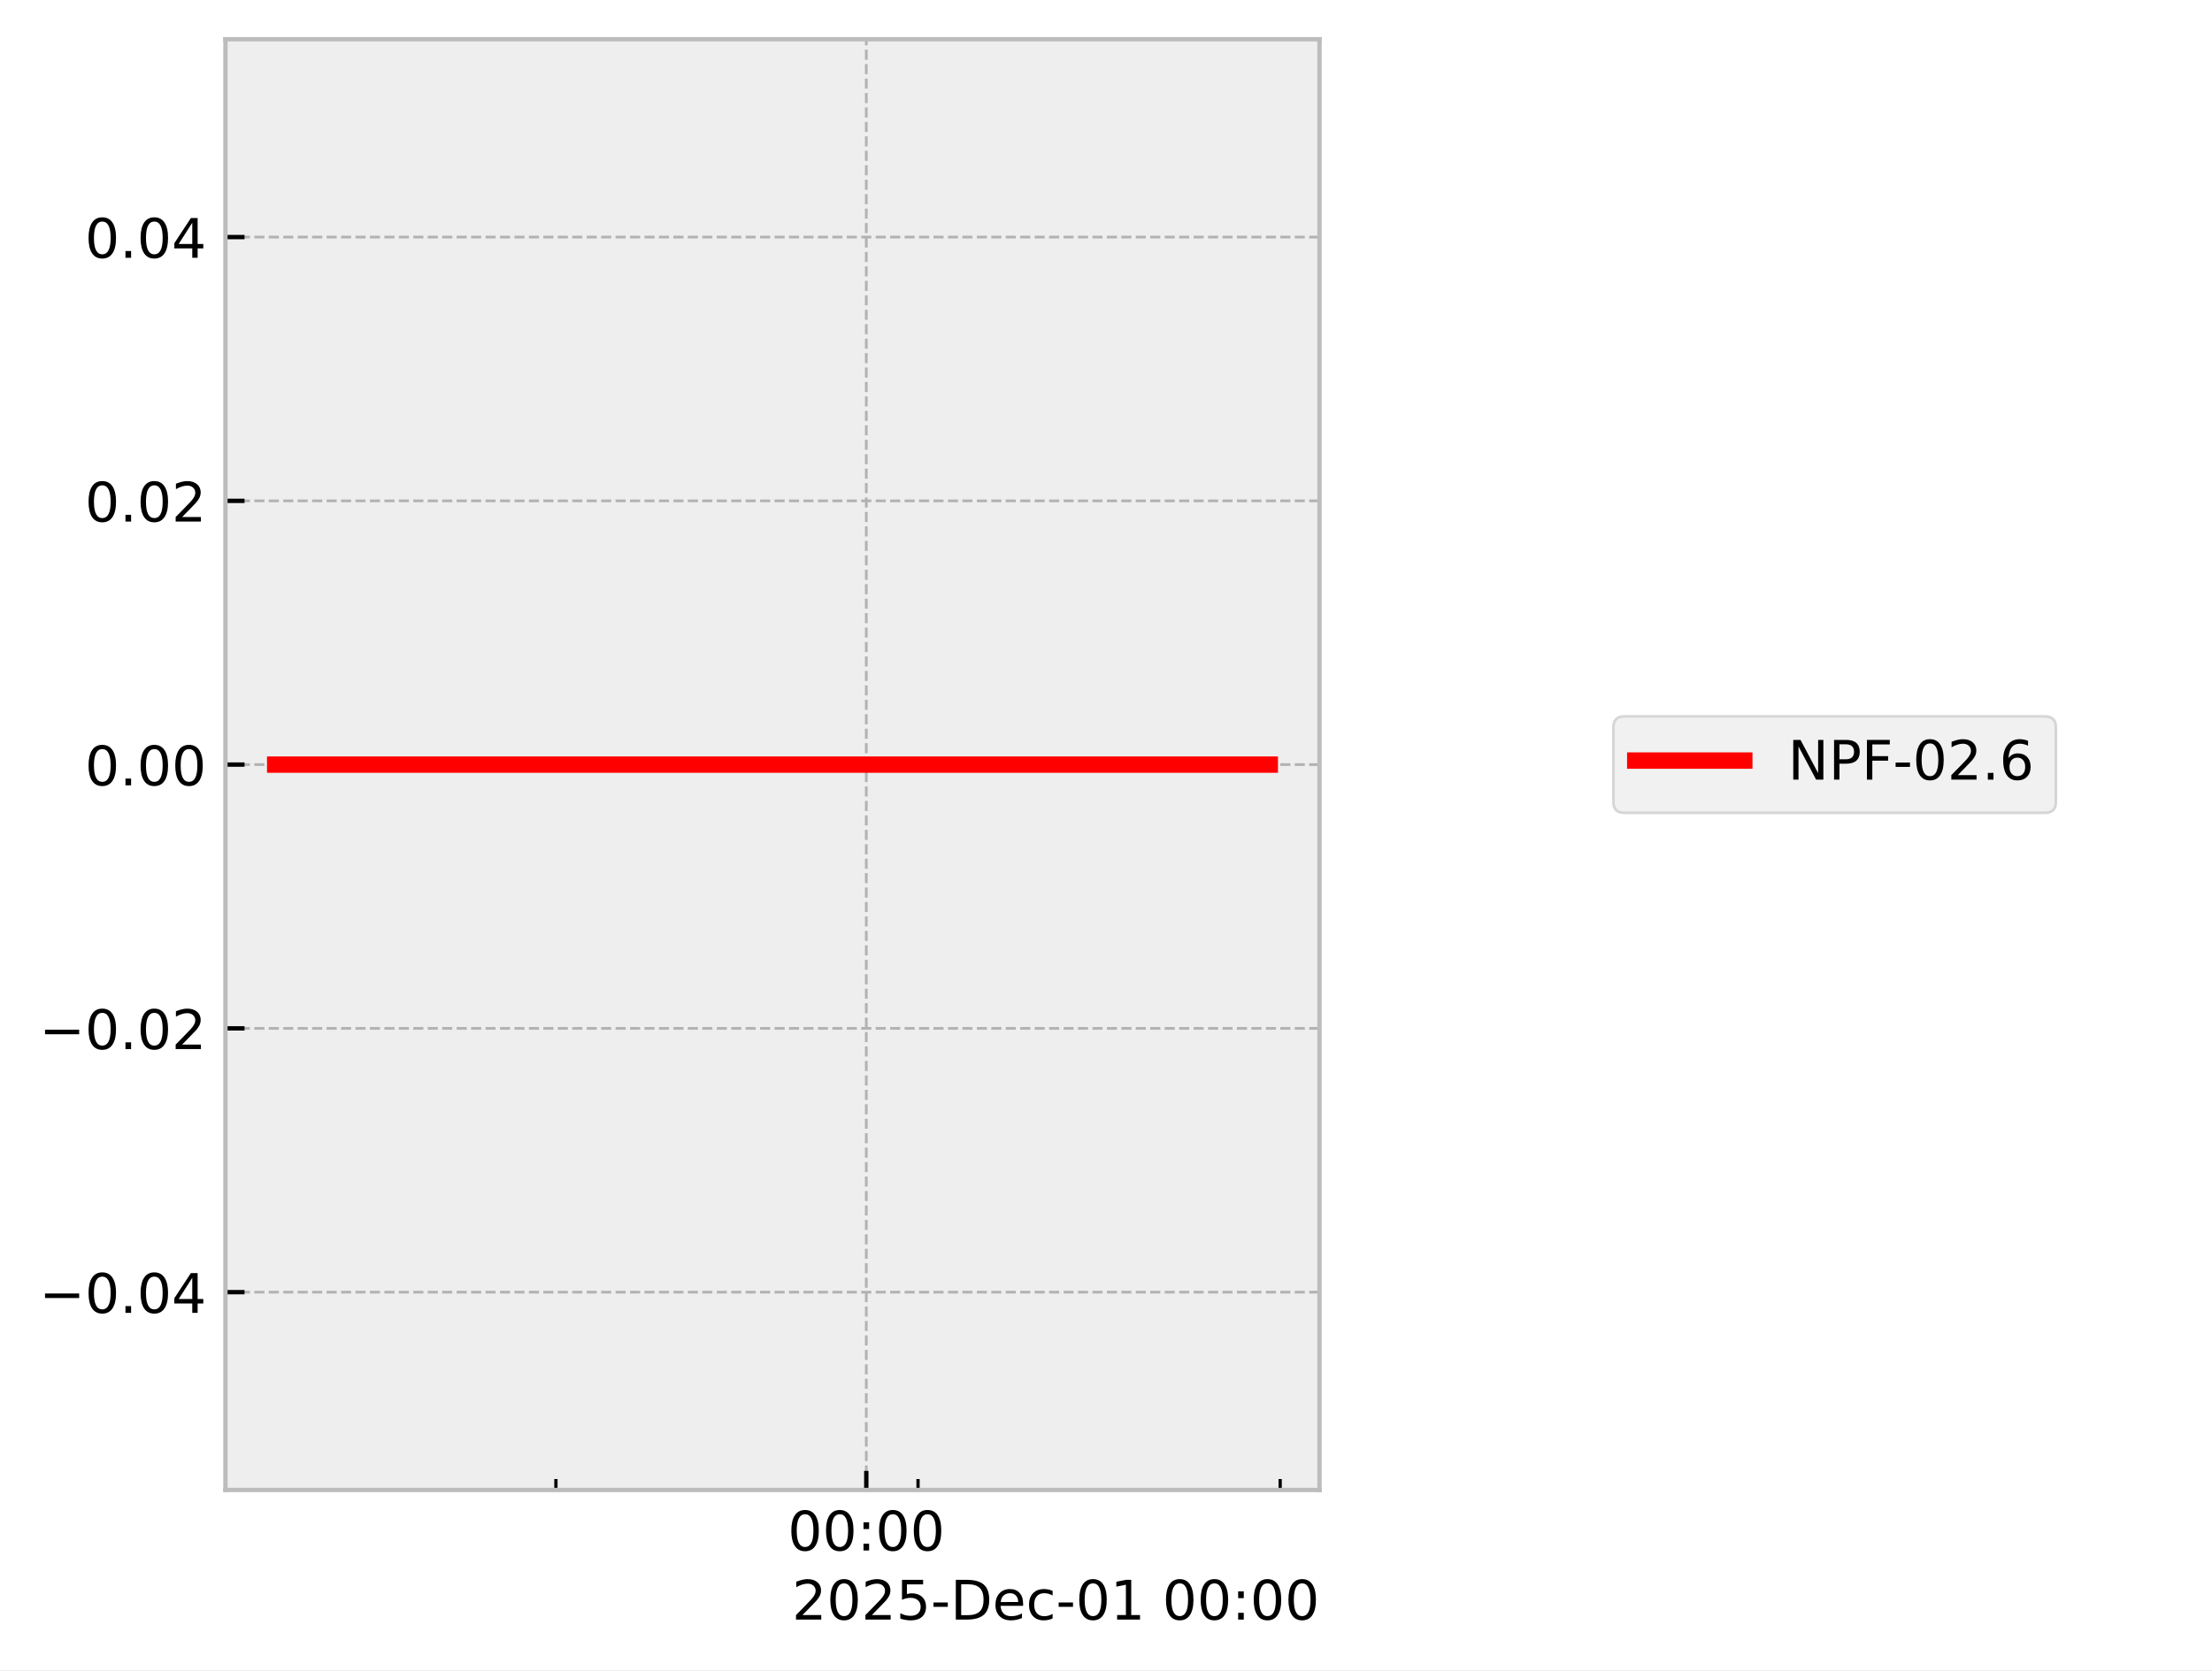
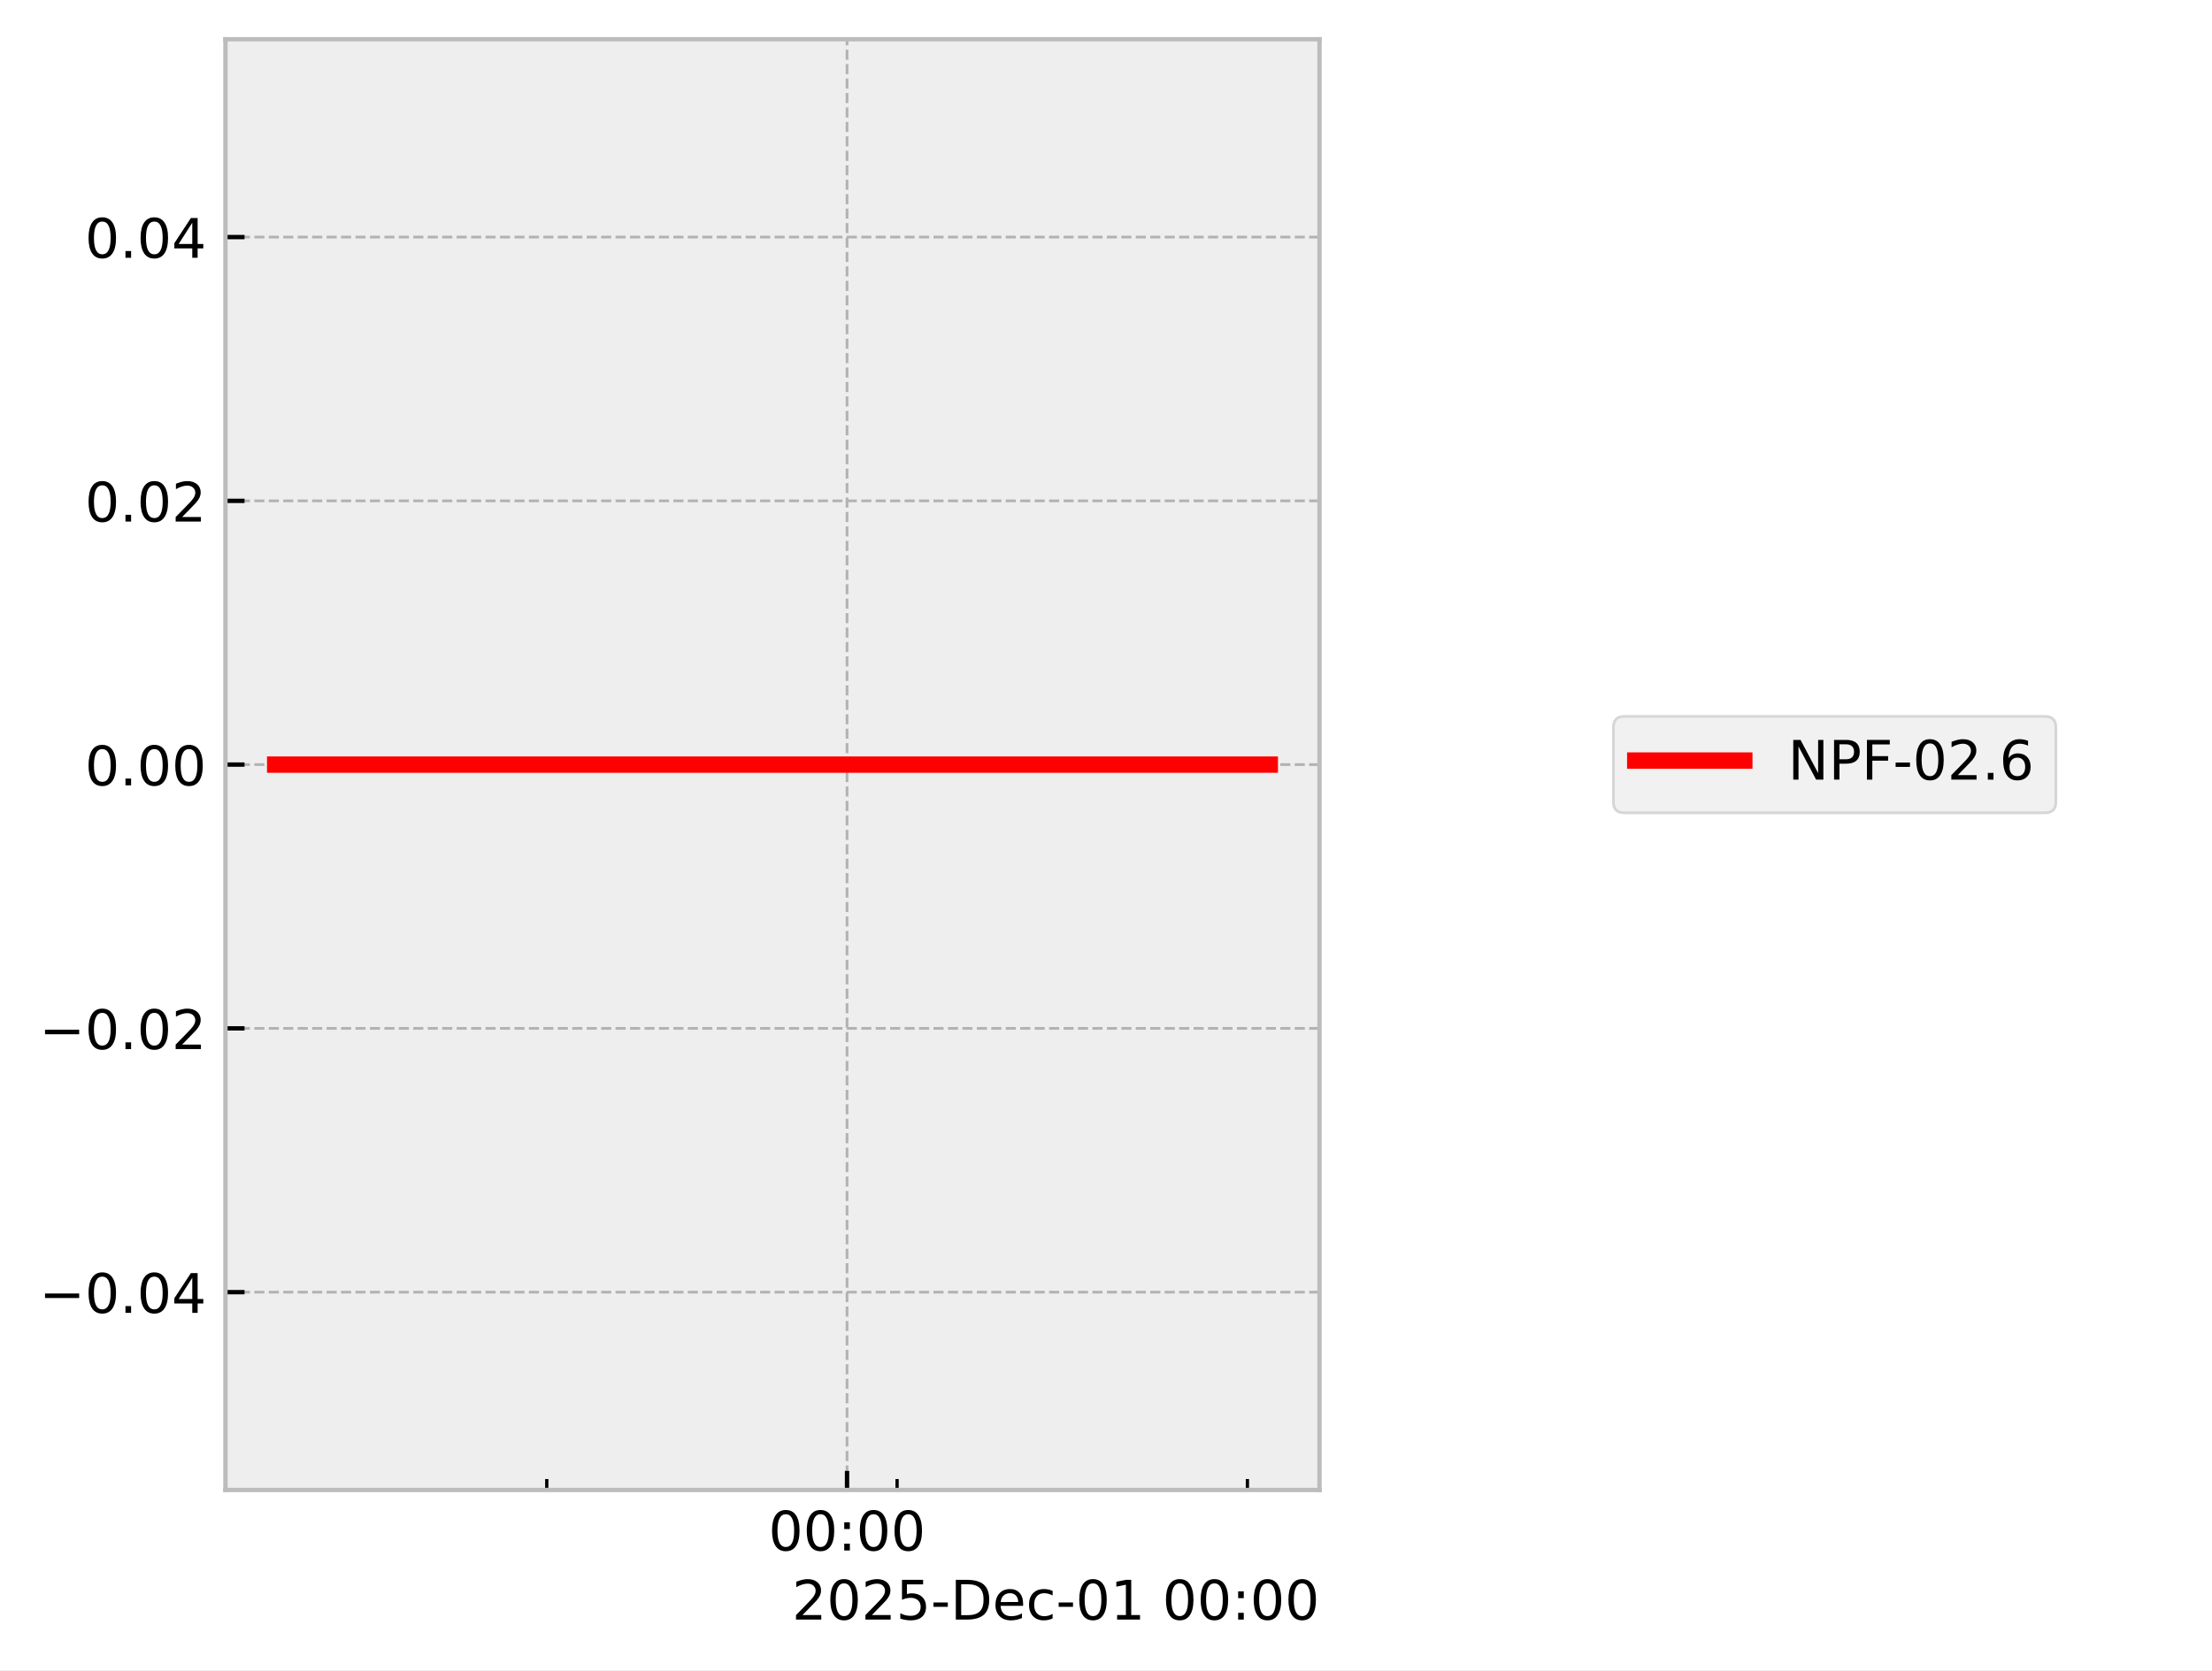
<svg xmlns="http://www.w3.org/2000/svg" xmlns:xlink="http://www.w3.org/1999/xlink" width="405.665pt" height="306.368pt" viewBox="0 0 405.665 306.368" version="1.1">
  <defs>
    <style type="text/css">*{stroke-linejoin: round; stroke-linecap: butt}</style>
  </defs>
  <g id="figure_1">
    <g id="patch_1">
      <path d="M 0 306.368  L 405.665 306.368  L 405.665 0  L 0 0  z " style="fill: #ffffff" />
    </g>
    <g id="axes_1">
      <g id="patch_2">
        <path d="M 41.345 273.312  L 241.991 273.312  L 241.991 7.2  L 41.345 7.2  z " style="fill: #eeeeee" />
      </g>
      <g id="matplotlib.axis_1">
        <g id="xtick_1">
          <g id="line2d_1">
-             <path d="M 158.873 273.312  L 158.873 7.2  " clip-path="url(#pdd83336efe)" style="fill: none; stroke-dasharray: 1.85,0.8; stroke-dashoffset: 0; stroke: #b2b2b2; stroke-width: 0.5" />
+             <path d="M 155.341 273.312  L 155.341 7.2  " clip-path="url(#pafbf4ae56e)" style="fill: none; stroke-dasharray: 1.85,0.8; stroke-dashoffset: 0; stroke: #b2b2b2; stroke-width: 0.5" />
          </g>
          <g id="line2d_2">
            <defs>
-               <path id="m8050c09fb4" d="M 0 0  L 0 -3.5  " style="stroke: #000000; stroke-width: 0.8" />
-             </defs>
-             <g>
-               <use xlink:href="#m8050c09fb4" x="158.873" y="273.312" style="stroke: #000000; stroke-width: 0.8" />
+               <path id="m1af2cdea5b" d="M 0 0  L 0 -3.5  " style="stroke: #000000; stroke-width: 0.8" />
+             </defs>
+             <g>
+               <use xlink:href="#m1af2cdea5b" x="155.341" y="273.312" style="stroke: #000000; stroke-width: 0.8" />
            </g>
          </g>
          <g id="text_1">
-             <g transform="translate(144.4641 284.4104) scale(0.1 -0.1)">
+             <g transform="translate(140.9313 284.4104) scale(0.1 -0.1)">
              <defs>
                <path id="DejaVuSans-30" d="M 2034 4250  Q 1547 4250 1301 3770  Q 1056 3291 1056 2328  Q 1056 1369 1301 889  Q 1547 409 2034 409  Q 2525 409 2770 889  Q 3016 1369 3016 2328  Q 3016 3291 2770 3770  Q 2525 4250 2034 4250  z M 2034 4750  Q 2819 4750 3233 4129  Q 3647 3509 3647 2328  Q 3647 1150 3233 529  Q 2819 -91 2034 -91  Q 1250 -91 836 529  Q 422 1150 422 2328  Q 422 3509 836 4129  Q 1250 4750 2034 4750  z " transform="scale(0.015625)" />
                <path id="DejaVuSans-3a" d="M 750 794  L 1409 794  L 1409 0  L 750 0  L 750 794  z M 750 3309  L 1409 3309  L 1409 2516  L 750 2516  L 750 3309  z " transform="scale(0.015625)" />
              </defs>
              <use xlink:href="#DejaVuSans-30" />
              <use xlink:href="#DejaVuSans-30" transform="translate(63.62305 0)" />
              <use xlink:href="#DejaVuSans-3a" transform="translate(127.2461 0)" />
              <use xlink:href="#DejaVuSans-30" transform="translate(160.9375 0)" />
              <use xlink:href="#DejaVuSans-30" transform="translate(224.5605 0)" />
            </g>
          </g>
        </g>
        <g id="xtick_2">
          <g id="line2d_3">
            <defs>
-               <path id="m3dda8e410b" d="M 0 0  L 0 -2  " style="stroke: #000000; stroke-width: 0.6" />
-             </defs>
-             <g>
-               <use xlink:href="#m3dda8e410b" x="101.95" y="273.312" style="stroke: #000000; stroke-width: 0.6" />
+               <path id="me01bc8932d" d="M 0 0  L 0 -2  " style="stroke: #000000; stroke-width: 0.6" />
+             </defs>
+             <g>
+               <use xlink:href="#me01bc8932d" x="100.272" y="273.312" style="stroke: #000000; stroke-width: 0.6" />
            </g>
          </g>
        </g>
        <g id="xtick_3">
          <g id="line2d_4">
            <g>
-               <use xlink:href="#m3dda8e410b" x="168.361" y="273.312" style="stroke: #000000; stroke-width: 0.6" />
+               <use xlink:href="#me01bc8932d" x="164.519" y="273.312" style="stroke: #000000; stroke-width: 0.6" />
            </g>
          </g>
        </g>
        <g id="xtick_4">
          <g id="line2d_5">
            <g>
-               <use xlink:href="#m3dda8e410b" x="234.772" y="273.312" style="stroke: #000000; stroke-width: 0.6" />
+               <use xlink:href="#me01bc8932d" x="228.766" y="273.312" style="stroke: #000000; stroke-width: 0.6" />
            </g>
          </g>
        </g>
        <g id="text_2">
          <g transform="translate(145.2522 297.0886) scale(0.1 -0.1)">
            <defs>
              <path id="DejaVuSans-32" d="M 1228 531  L 3431 531  L 3431 0  L 469 0  L 469 531  Q 828 903 1448 1529  Q 2069 2156 2228 2338  Q 2531 2678 2651 2914  Q 2772 3150 2772 3378  Q 2772 3750 2511 3984  Q 2250 4219 1831 4219  Q 1534 4219 1204 4116  Q 875 4013 500 3803  L 500 4441  Q 881 4594 1212 4672  Q 1544 4750 1819 4750  Q 2544 4750 2975 4387  Q 3406 4025 3406 3419  Q 3406 3131 3298 2873  Q 3191 2616 2906 2266  Q 2828 2175 2409 1742  Q 1991 1309 1228 531  z " transform="scale(0.015625)" />
              <path id="DejaVuSans-35" d="M 691 4666  L 3169 4666  L 3169 4134  L 1269 4134  L 1269 2991  Q 1406 3038 1543 3061  Q 1681 3084 1819 3084  Q 2600 3084 3056 2656  Q 3513 2228 3513 1497  Q 3513 744 3044 326  Q 2575 -91 1722 -91  Q 1428 -91 1123 -41  Q 819 9 494 109  L 494 744  Q 775 591 1075 516  Q 1375 441 1709 441  Q 2250 441 2565 725  Q 2881 1009 2881 1497  Q 2881 1984 2565 2268  Q 2250 2553 1709 2553  Q 1456 2553 1204 2497  Q 953 2441 691 2322  L 691 4666  z " transform="scale(0.015625)" />
              <path id="DejaVuSans-2d" d="M 313 2009  L 1997 2009  L 1997 1497  L 313 1497  L 313 2009  z " transform="scale(0.015625)" />
              <path id="DejaVuSans-44" d="M 1259 4147  L 1259 519  L 2022 519  Q 2988 519 3436 956  Q 3884 1394 3884 2338  Q 3884 3275 3436 3711  Q 2988 4147 2022 4147  L 1259 4147  z M 628 4666  L 1925 4666  Q 3281 4666 3915 4102  Q 4550 3538 4550 2338  Q 4550 1131 3912 565  Q 3275 0 1925 0  L 628 0  L 628 4666  z " transform="scale(0.015625)" />
              <path id="DejaVuSans-65" d="M 3597 1894  L 3597 1613  L 953 1613  Q 991 1019 1311 708  Q 1631 397 2203 397  Q 2534 397 2845 478  Q 3156 559 3463 722  L 3463 178  Q 3153 47 2828 -22  Q 2503 -91 2169 -91  Q 1331 -91 842 396  Q 353 884 353 1716  Q 353 2575 817 3079  Q 1281 3584 2069 3584  Q 2775 3584 3186 3129  Q 3597 2675 3597 1894  z M 3022 2063  Q 3016 2534 2758 2815  Q 2500 3097 2075 3097  Q 1594 3097 1305 2825  Q 1016 2553 972 2059  L 3022 2063  z " transform="scale(0.015625)" />
              <path id="DejaVuSans-63" d="M 3122 3366  L 3122 2828  Q 2878 2963 2633 3030  Q 2388 3097 2138 3097  Q 1578 3097 1268 2742  Q 959 2388 959 1747  Q 959 1106 1268 751  Q 1578 397 2138 397  Q 2388 397 2633 464  Q 2878 531 3122 666  L 3122 134  Q 2881 22 2623 -34  Q 2366 -91 2075 -91  Q 1284 -91 818 406  Q 353 903 353 1747  Q 353 2603 823 3093  Q 1294 3584 2113 3584  Q 2378 3584 2631 3529  Q 2884 3475 3122 3366  z " transform="scale(0.015625)" />
              <path id="DejaVuSans-31" d="M 794 531  L 1825 531  L 1825 4091  L 703 3866  L 703 4441  L 1819 4666  L 2450 4666  L 2450 531  L 3481 531  L 3481 0  L 794 0  L 794 531  z " transform="scale(0.015625)" />
              <path id="DejaVuSans-20" transform="scale(0.015625)" />
            </defs>
            <use xlink:href="#DejaVuSans-32" />
            <use xlink:href="#DejaVuSans-30" transform="translate(63.62305 0)" />
            <use xlink:href="#DejaVuSans-32" transform="translate(127.2461 0)" />
            <use xlink:href="#DejaVuSans-35" transform="translate(190.8691 0)" />
            <use xlink:href="#DejaVuSans-2d" transform="translate(254.4922 0)" />
            <use xlink:href="#DejaVuSans-44" transform="translate(290.5762 0)" />
            <use xlink:href="#DejaVuSans-65" transform="translate(367.5781 0)" />
            <use xlink:href="#DejaVuSans-63" transform="translate(429.1016 0)" />
            <use xlink:href="#DejaVuSans-2d" transform="translate(484.082 0)" />
            <use xlink:href="#DejaVuSans-30" transform="translate(520.166 0)" />
            <use xlink:href="#DejaVuSans-31" transform="translate(583.7891 0)" />
            <use xlink:href="#DejaVuSans-20" transform="translate(647.4121 0)" />
            <use xlink:href="#DejaVuSans-30" transform="translate(679.1992 0)" />
            <use xlink:href="#DejaVuSans-30" transform="translate(742.8223 0)" />
            <use xlink:href="#DejaVuSans-3a" transform="translate(806.4453 0)" />
            <use xlink:href="#DejaVuSans-30" transform="translate(840.1367 0)" />
            <use xlink:href="#DejaVuSans-30" transform="translate(903.7598 0)" />
          </g>
        </g>
      </g>
      <g id="matplotlib.axis_2">
        <g id="ytick_1">
          <g id="line2d_6">
-             <path d="M 41.345 237.024  L 241.991 237.024  " clip-path="url(#pdd83336efe)" style="fill: none; stroke-dasharray: 1.85,0.8; stroke-dashoffset: 0; stroke: #b2b2b2; stroke-width: 0.5" />
+             <path d="M 41.345 237.024  L 241.991 237.024  " clip-path="url(#pafbf4ae56e)" style="fill: none; stroke-dasharray: 1.85,0.8; stroke-dashoffset: 0; stroke: #b2b2b2; stroke-width: 0.5" />
          </g>
          <g id="line2d_7">
            <defs>
-               <path id="m20038b2f72" d="M 0 0  L 3.5 0  " style="stroke: #000000; stroke-width: 0.8" />
-             </defs>
-             <g>
-               <use xlink:href="#m20038b2f72" x="41.345" y="237.024" style="stroke: #000000; stroke-width: 0.8" />
+               <path id="m49bafa9c22" d="M 0 0  L 3.5 0  " style="stroke: #000000; stroke-width: 0.8" />
+             </defs>
+             <g>
+               <use xlink:href="#m49bafa9c22" x="41.345" y="237.024" style="stroke: #000000; stroke-width: 0.8" />
            </g>
          </g>
          <g id="text_3">
            <g transform="translate(7.2 240.8232) scale(0.1 -0.1)">
              <defs>
                <path id="DejaVuSans-2212" d="M 678 2272  L 4684 2272  L 4684 1741  L 678 1741  L 678 2272  z " transform="scale(0.015625)" />
                <path id="DejaVuSans-2e" d="M 684 794  L 1344 794  L 1344 0  L 684 0  L 684 794  z " transform="scale(0.015625)" />
                <path id="DejaVuSans-34" d="M 2419 4116  L 825 1625  L 2419 1625  L 2419 4116  z M 2253 4666  L 3047 4666  L 3047 1625  L 3713 1625  L 3713 1100  L 3047 1100  L 3047 0  L 2419 0  L 2419 1100  L 313 1100  L 313 1709  L 2253 4666  z " transform="scale(0.015625)" />
              </defs>
              <use xlink:href="#DejaVuSans-2212" />
              <use xlink:href="#DejaVuSans-30" transform="translate(83.78906 0)" />
              <use xlink:href="#DejaVuSans-2e" transform="translate(147.4121 0)" />
              <use xlink:href="#DejaVuSans-30" transform="translate(179.1992 0)" />
              <use xlink:href="#DejaVuSans-34" transform="translate(242.8223 0)" />
            </g>
          </g>
        </g>
        <g id="ytick_2">
          <g id="line2d_8">
-             <path d="M 41.345 188.64  L 241.991 188.64  " clip-path="url(#pdd83336efe)" style="fill: none; stroke-dasharray: 1.85,0.8; stroke-dashoffset: 0; stroke: #b2b2b2; stroke-width: 0.5" />
+             <path d="M 41.345 188.64  L 241.991 188.64  " clip-path="url(#pafbf4ae56e)" style="fill: none; stroke-dasharray: 1.85,0.8; stroke-dashoffset: 0; stroke: #b2b2b2; stroke-width: 0.5" />
          </g>
          <g id="line2d_9">
            <g>
-               <use xlink:href="#m20038b2f72" x="41.345" y="188.64" style="stroke: #000000; stroke-width: 0.8" />
+               <use xlink:href="#m49bafa9c22" x="41.345" y="188.64" style="stroke: #000000; stroke-width: 0.8" />
            </g>
          </g>
          <g id="text_4">
            <g transform="translate(7.2 192.4392) scale(0.1 -0.1)">
              <use xlink:href="#DejaVuSans-2212" />
              <use xlink:href="#DejaVuSans-30" transform="translate(83.78906 0)" />
              <use xlink:href="#DejaVuSans-2e" transform="translate(147.4121 0)" />
              <use xlink:href="#DejaVuSans-30" transform="translate(179.1992 0)" />
              <use xlink:href="#DejaVuSans-32" transform="translate(242.8223 0)" />
            </g>
          </g>
        </g>
        <g id="ytick_3">
          <g id="line2d_10">
-             <path d="M 41.345 140.256  L 241.991 140.256  " clip-path="url(#pdd83336efe)" style="fill: none; stroke-dasharray: 1.85,0.8; stroke-dashoffset: 0; stroke: #b2b2b2; stroke-width: 0.5" />
+             <path d="M 41.345 140.256  L 241.991 140.256  " clip-path="url(#pafbf4ae56e)" style="fill: none; stroke-dasharray: 1.85,0.8; stroke-dashoffset: 0; stroke: #b2b2b2; stroke-width: 0.5" />
          </g>
          <g id="line2d_11">
            <g>
-               <use xlink:href="#m20038b2f72" x="41.345" y="140.256" style="stroke: #000000; stroke-width: 0.8" />
+               <use xlink:href="#m49bafa9c22" x="41.345" y="140.256" style="stroke: #000000; stroke-width: 0.8" />
            </g>
          </g>
          <g id="text_5">
            <g transform="translate(15.57969 144.0552) scale(0.1 -0.1)">
              <use xlink:href="#DejaVuSans-30" />
              <use xlink:href="#DejaVuSans-2e" transform="translate(63.62305 0)" />
              <use xlink:href="#DejaVuSans-30" transform="translate(95.41016 0)" />
              <use xlink:href="#DejaVuSans-30" transform="translate(159.0332 0)" />
            </g>
          </g>
        </g>
        <g id="ytick_4">
          <g id="line2d_12">
-             <path d="M 41.345 91.872  L 241.991 91.872  " clip-path="url(#pdd83336efe)" style="fill: none; stroke-dasharray: 1.85,0.8; stroke-dashoffset: 0; stroke: #b2b2b2; stroke-width: 0.5" />
+             <path d="M 41.345 91.872  L 241.991 91.872  " clip-path="url(#pafbf4ae56e)" style="fill: none; stroke-dasharray: 1.85,0.8; stroke-dashoffset: 0; stroke: #b2b2b2; stroke-width: 0.5" />
          </g>
          <g id="line2d_13">
            <g>
-               <use xlink:href="#m20038b2f72" x="41.345" y="91.872" style="stroke: #000000; stroke-width: 0.8" />
+               <use xlink:href="#m49bafa9c22" x="41.345" y="91.872" style="stroke: #000000; stroke-width: 0.8" />
            </g>
          </g>
          <g id="text_6">
            <g transform="translate(15.57969 95.67122) scale(0.1 -0.1)">
              <use xlink:href="#DejaVuSans-30" />
              <use xlink:href="#DejaVuSans-2e" transform="translate(63.62305 0)" />
              <use xlink:href="#DejaVuSans-30" transform="translate(95.41016 0)" />
              <use xlink:href="#DejaVuSans-32" transform="translate(159.0332 0)" />
            </g>
          </g>
        </g>
        <g id="ytick_5">
          <g id="line2d_14">
-             <path d="M 41.345 43.488  L 241.991 43.488  " clip-path="url(#pdd83336efe)" style="fill: none; stroke-dasharray: 1.85,0.8; stroke-dashoffset: 0; stroke: #b2b2b2; stroke-width: 0.5" />
+             <path d="M 41.345 43.488  L 241.991 43.488  " clip-path="url(#pafbf4ae56e)" style="fill: none; stroke-dasharray: 1.85,0.8; stroke-dashoffset: 0; stroke: #b2b2b2; stroke-width: 0.5" />
          </g>
          <g id="line2d_15">
            <g>
-               <use xlink:href="#m20038b2f72" x="41.345" y="43.488" style="stroke: #000000; stroke-width: 0.8" />
+               <use xlink:href="#m49bafa9c22" x="41.345" y="43.488" style="stroke: #000000; stroke-width: 0.8" />
            </g>
          </g>
          <g id="text_7">
            <g transform="translate(15.57969 47.28722) scale(0.1 -0.1)">
              <use xlink:href="#DejaVuSans-30" />
              <use xlink:href="#DejaVuSans-2e" transform="translate(63.62305 0)" />
              <use xlink:href="#DejaVuSans-30" transform="translate(95.41016 0)" />
              <use xlink:href="#DejaVuSans-34" transform="translate(159.0332 0)" />
            </g>
          </g>
        </g>
      </g>
      <g id="line2d_16">
-         <path d="M 50.466 140.256  L 58.833 140.256  L 95.792 140.256  L 98.404 140.256  L 107.634 140.256  L 116.208 140.256  L 174.717 140.256  L 190.521 140.256  L 192.862 140.256  L 193.308 140.256  L 200.96 140.256  L 232.556 140.256  L 232.871 140.256  " clip-path="url(#pdd83336efe)" style="fill: none; stroke: #ff0000; stroke-width: 3; stroke-linecap: square" />
+         <path d="M 50.466 140.256  L 58.561 140.256  L 94.315 140.256  L 96.841 140.256  L 105.771 140.256  L 114.066 140.256  L 170.668 140.256  L 185.956 140.256  L 188.222 140.256  L 188.653 140.256  L 196.055 140.256  L 226.622 140.256  L 232.547 140.256  L 232.871 140.256  " clip-path="url(#pafbf4ae56e)" style="fill: none; stroke: #ff0000; stroke-width: 3; stroke-linecap: square" />
      </g>
      <g id="patch_3">
        <path d="M 41.345 273.312  L 41.345 7.2  " style="fill: none; stroke: #bcbcbc; stroke-width: 0.8; stroke-linejoin: miter; stroke-linecap: square" />
      </g>
      <g id="patch_4">
        <path d="M 241.991 273.312  L 241.991 7.2  " style="fill: none; stroke: #bcbcbc; stroke-width: 0.8; stroke-linejoin: miter; stroke-linecap: square" />
      </g>
      <g id="patch_5">
        <path d="M 41.345 273.312  L 241.991 273.312  " style="fill: none; stroke: #bcbcbc; stroke-width: 0.8; stroke-linejoin: miter; stroke-linecap: square" />
      </g>
      <g id="patch_6">
        <path d="M 41.345 7.2  L 241.991 7.2  " style="fill: none; stroke: #bcbcbc; stroke-width: 0.8; stroke-linejoin: miter; stroke-linecap: square" />
      </g>
    </g>
    <g id="axes_2">
      <g id="legend_1">
        <g id="patch_7">
          <path d="M 297.893 149.095  L 375.029 149.095  Q 377.029 149.095 377.029 147.095  L 377.029 133.417  Q 377.029 131.417 375.029 131.417  L 297.893 131.417  Q 295.893 131.417 295.893 133.417  L 295.893 147.095  Q 295.893 149.095 297.893 149.095  z " style="fill: #eeeeee; opacity: 0.8; stroke: #cccccc; stroke-width: 0.5; stroke-linejoin: miter" />
        </g>
        <g id="line2d_17">
          <path d="M 299.893 139.515  L 309.893 139.515  L 319.893 139.515  " style="fill: none; stroke: #ff0000; stroke-width: 3; stroke-linecap: square" />
        </g>
        <g id="text_8">
          <g transform="translate(327.893 143.0154) scale(0.1 -0.1)">
            <defs>
              <path id="DejaVuSans-4e" d="M 628 4666  L 1478 4666  L 3547 763  L 3547 4666  L 4159 4666  L 4159 0  L 3309 0  L 1241 3903  L 1241 0  L 628 0  L 628 4666  z " transform="scale(0.015625)" />
              <path id="DejaVuSans-50" d="M 1259 4147  L 1259 2394  L 2053 2394  Q 2494 2394 2734 2622  Q 2975 2850 2975 3272  Q 2975 3691 2734 3919  Q 2494 4147 2053 4147  L 1259 4147  z M 628 4666  L 2053 4666  Q 2838 4666 3239 4311  Q 3641 3956 3641 3272  Q 3641 2581 3239 2228  Q 2838 1875 2053 1875  L 1259 1875  L 1259 0  L 628 0  L 628 4666  z " transform="scale(0.015625)" />
              <path id="DejaVuSans-46" d="M 628 4666  L 3309 4666  L 3309 4134  L 1259 4134  L 1259 2759  L 3109 2759  L 3109 2228  L 1259 2228  L 1259 0  L 628 0  L 628 4666  z " transform="scale(0.015625)" />
              <path id="DejaVuSans-36" d="M 2113 2584  Q 1688 2584 1439 2293  Q 1191 2003 1191 1497  Q 1191 994 1439 701  Q 1688 409 2113 409  Q 2538 409 2786 701  Q 3034 994 3034 1497  Q 3034 2003 2786 2293  Q 2538 2584 2113 2584  z M 3366 4563  L 3366 3988  Q 3128 4100 2886 4159  Q 2644 4219 2406 4219  Q 1781 4219 1451 3797  Q 1122 3375 1075 2522  Q 1259 2794 1537 2939  Q 1816 3084 2150 3084  Q 2853 3084 3261 2657  Q 3669 2231 3669 1497  Q 3669 778 3244 343  Q 2819 -91 2113 -91  Q 1303 -91 875 529  Q 447 1150 447 2328  Q 447 3434 972 4092  Q 1497 4750 2381 4750  Q 2619 4750 2861 4703  Q 3103 4656 3366 4563  z " transform="scale(0.015625)" />
            </defs>
            <use xlink:href="#DejaVuSans-4e" />
            <use xlink:href="#DejaVuSans-50" transform="translate(74.80469 0)" />
            <use xlink:href="#DejaVuSans-46" transform="translate(135.1074 0)" />
            <use xlink:href="#DejaVuSans-2d" transform="translate(192.627 0)" />
            <use xlink:href="#DejaVuSans-30" transform="translate(228.7109 0)" />
            <use xlink:href="#DejaVuSans-32" transform="translate(292.334 0)" />
            <use xlink:href="#DejaVuSans-2e" transform="translate(355.957 0)" />
            <use xlink:href="#DejaVuSans-36" transform="translate(387.7441 0)" />
          </g>
        </g>
      </g>
    </g>
  </g>
  <defs>
-     <clipPath id="pdd83336efe">
+     <clipPath id="pafbf4ae56e">
      <rect x="41.345" y="7.2" width="200.646" height="266.112" />
    </clipPath>
  </defs>
</svg>
